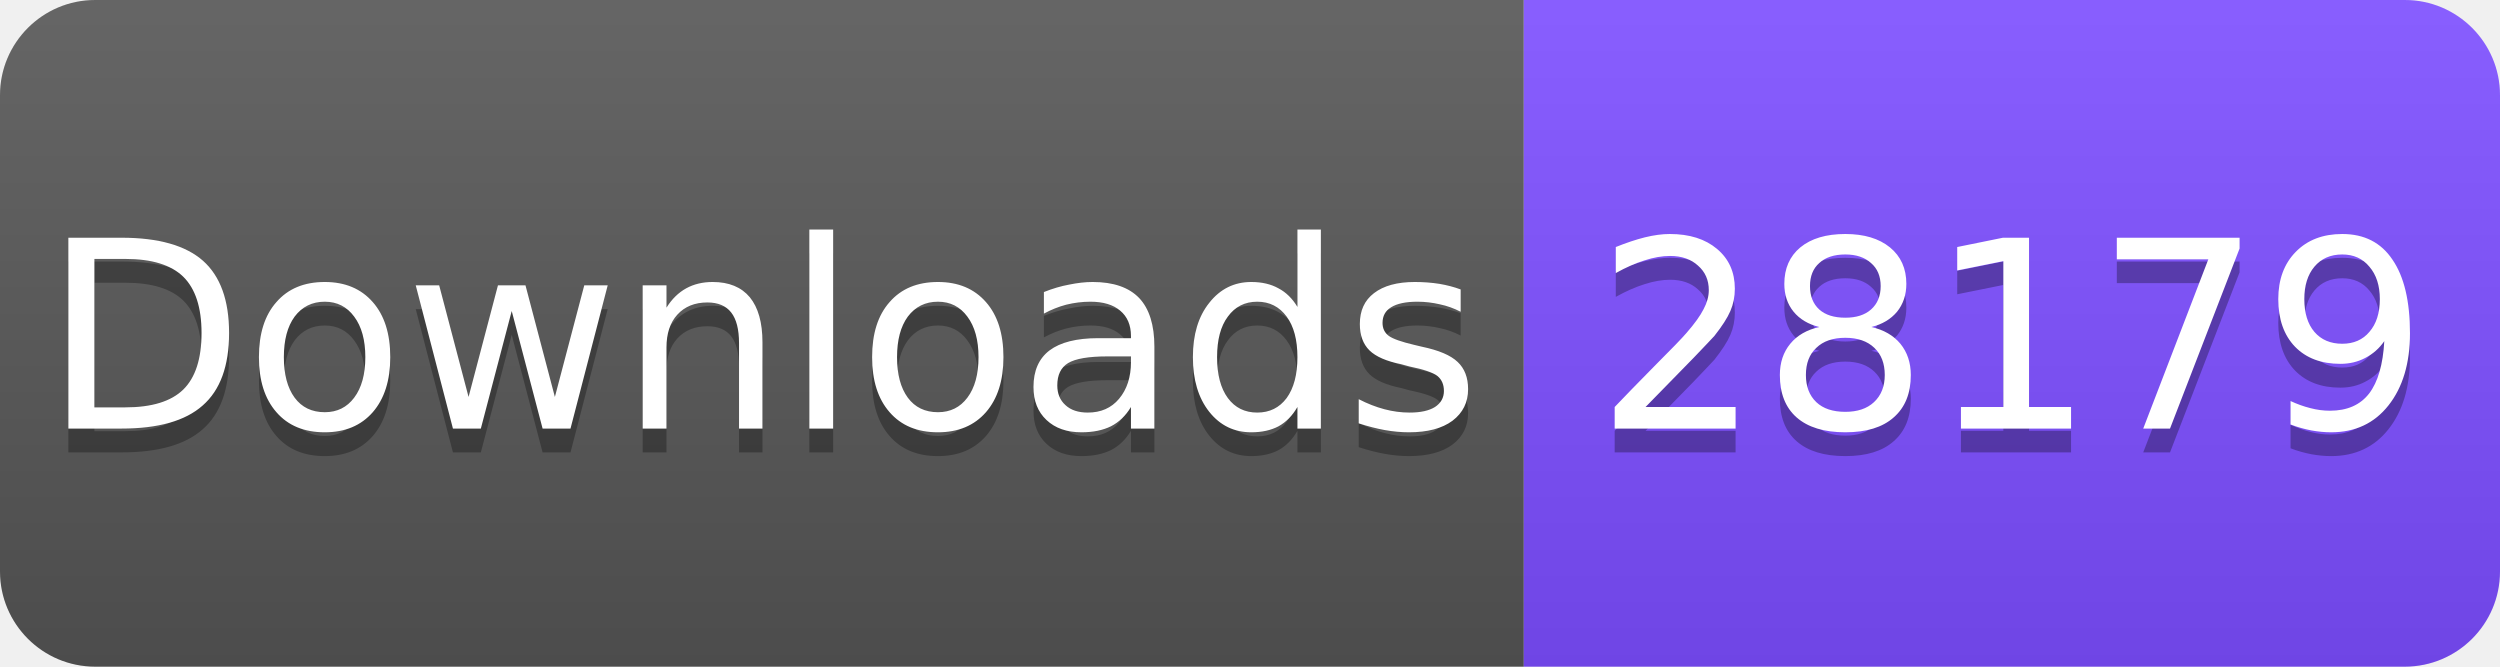
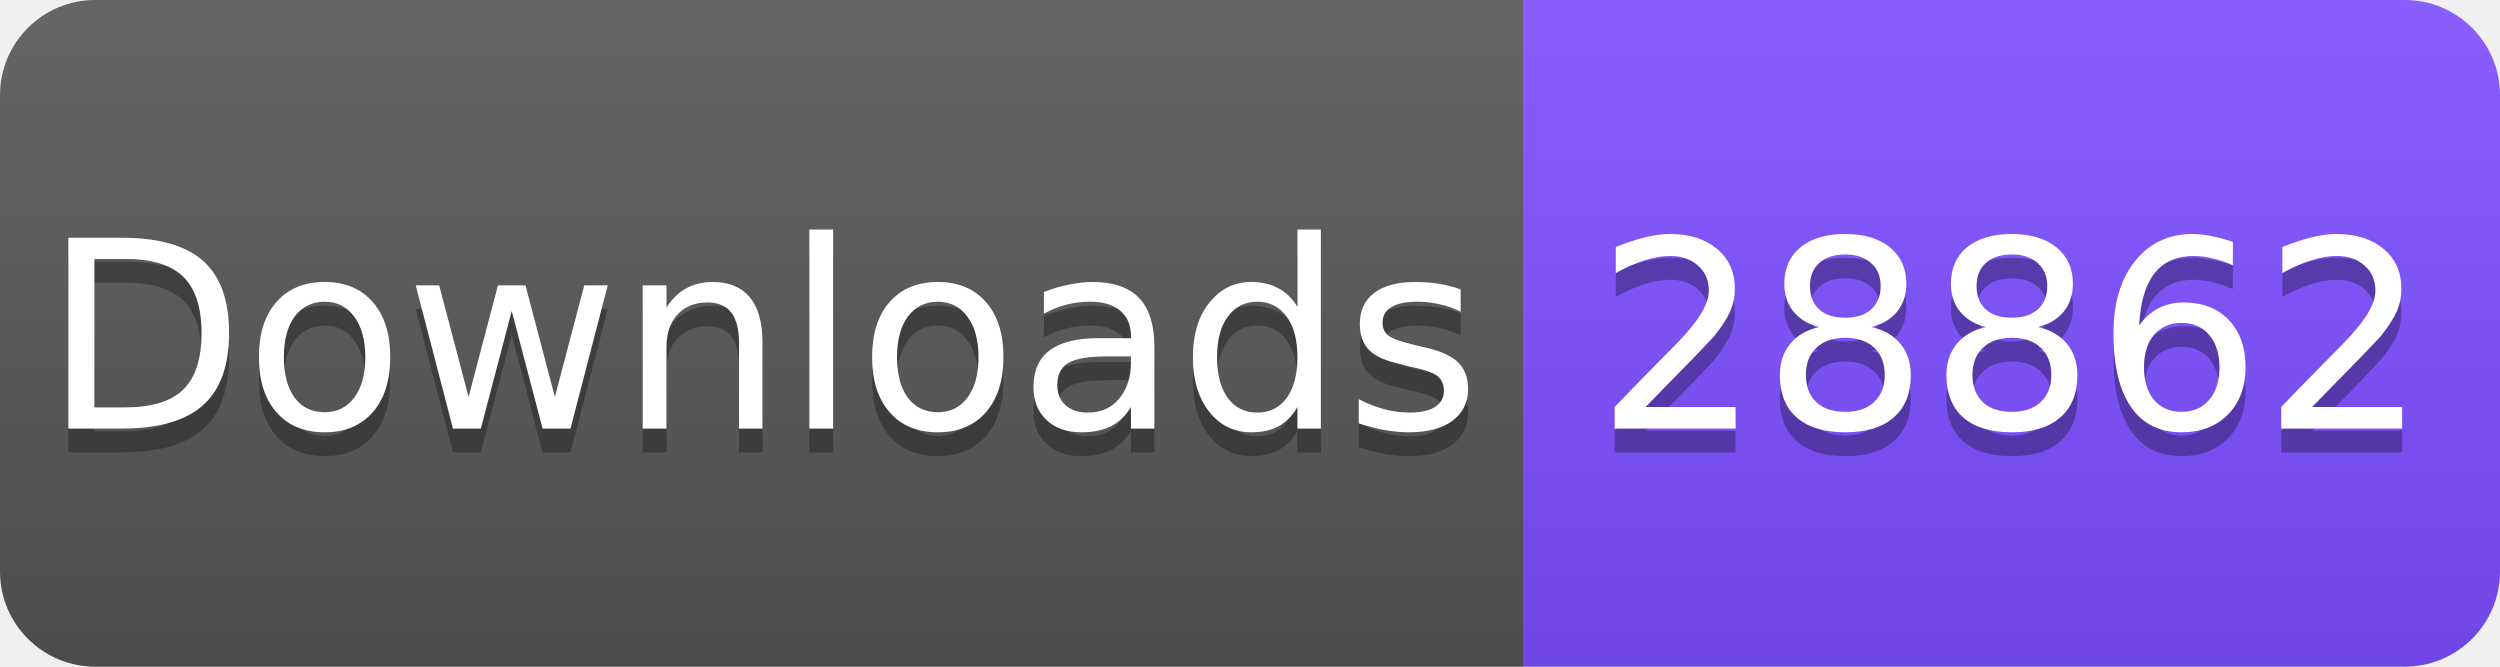
<svg xmlns="http://www.w3.org/2000/svg" width="105" height="28" viewBox="0 0 105 28">
  <linearGradient id="s" x2="0" y2="100%">
    <stop offset="0" stop-color="#fff" stop-opacity=".1" />
    <stop offset="1" stop-opacity=".1" />
  </linearGradient>
  <clipPath id="r">
    <rect width="105" height="28" rx="4" fill="#fff" />
  </clipPath>
  <g clip-path="url(#r)">
    <rect width="64" height="28" fill="#555" />
    <rect x="64" width="41" height="28" fill="#7C4DFF" />
    <rect width="105" height="28" fill="url(#s)" />
  </g>
  <g fill="#fff" text-anchor="middle" font-family="Verdana,Geneva,DejaVu Sans,sans-serif" font-size="11">
    <text x="32" y="19" fill="#010101" fill-opacity=".3">Downloads</text>
    <text x="32" y="18">Downloads</text>
-     <text x="84.5" y="19" fill="#010101" fill-opacity=".3">28179</text>
-     <text x="84.5" y="18">28179</text>
+     <text x="84.5" y="19" fill="#010101" fill-opacity=".3">28862</text>
+     <text x="84.5" y="18">28862</text>
  </g>
</svg>
